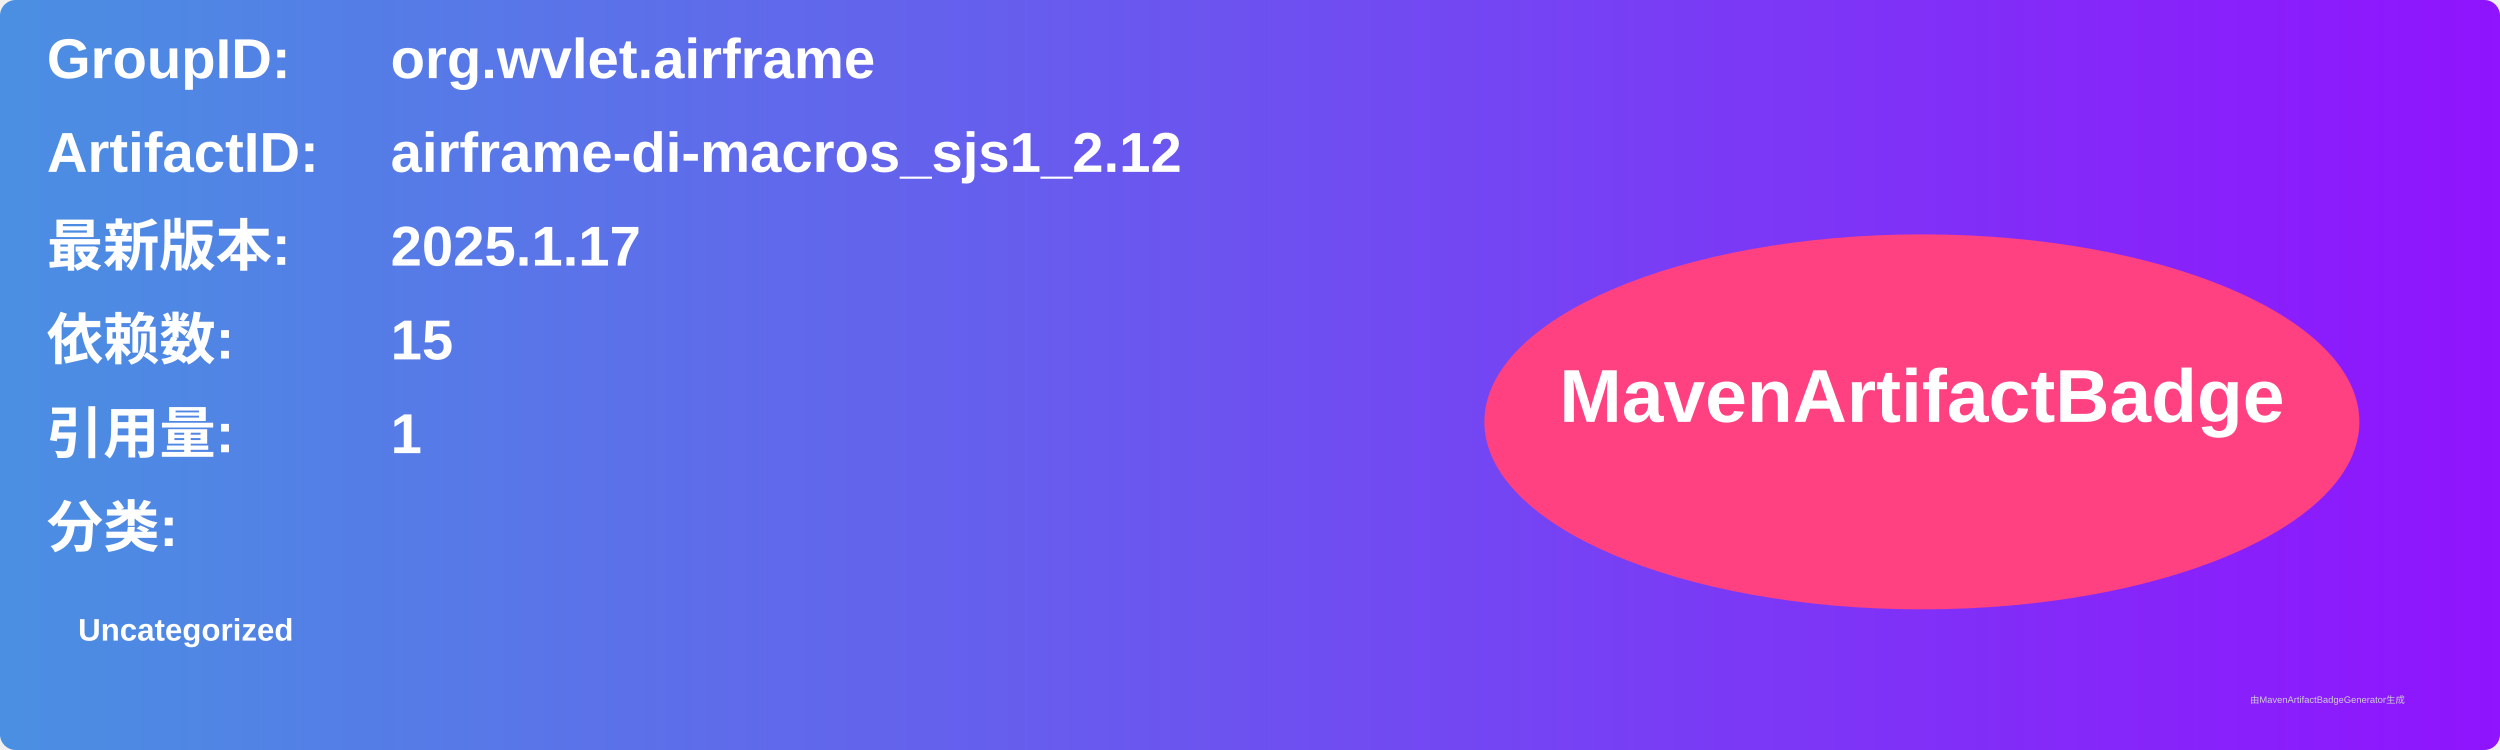
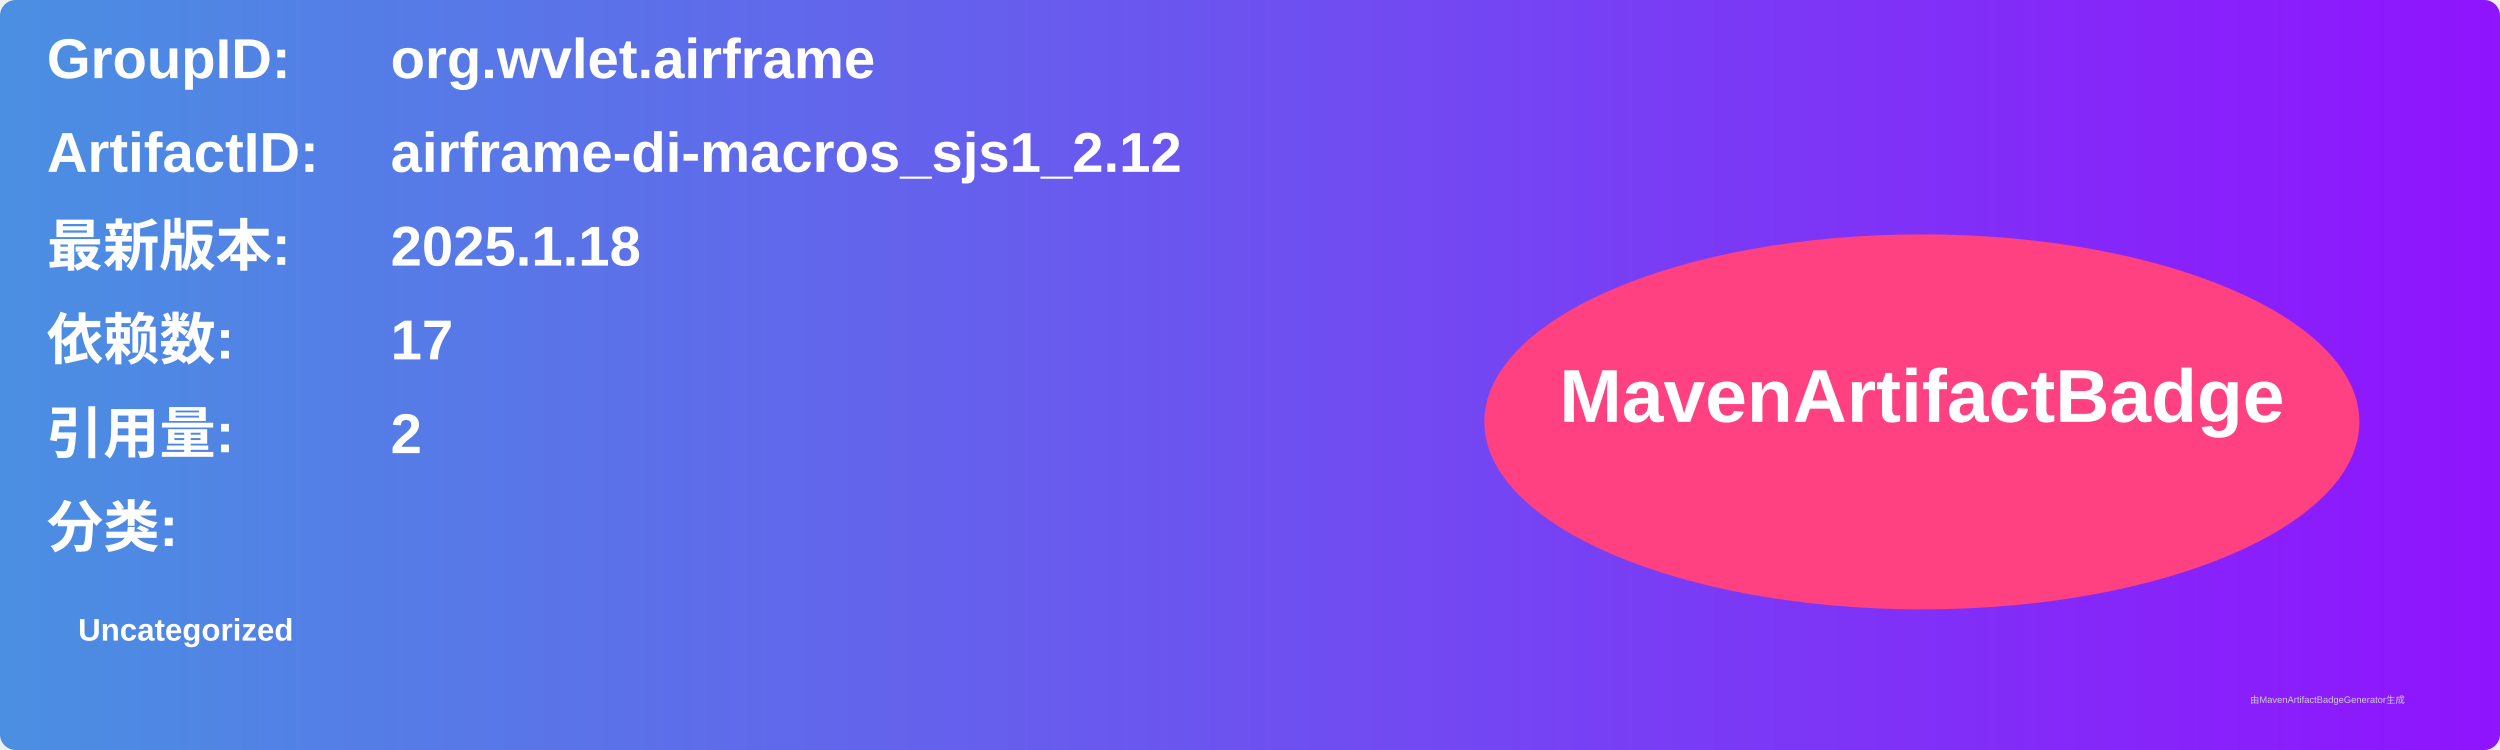
<svg xmlns="http://www.w3.org/2000/svg" width="800" height="240" viewBox="0 0 800 240">
  <linearGradient id="grad" x1="0%" y1="0%" x2="100%" y2="0%">
    <stop offset="0%" stop-color="#4a90e2" />
    <stop offset="100%" stop-color="#9013fe" />
  </linearGradient>
  <rect width="100%" height="100%" rx="5" ry="5" fill="url(#grad)" />
  <g transform="translate(15, 15)">
    <text x="0" y="10" font-family="Arial" font-size="18" fill="white" font-weight="bold" width="260">GroupID:</text>
    <text x="110" y="10" font-family="Arial" font-size="18" fill="white" font-weight="bold" width="460">org.wvlet.airframe</text>
    <text x="0" y="40" font-family="Arial" font-size="18" fill="white" font-weight="bold" width="260">ArtifactID:</text>
    <text x="110" y="40" font-family="Arial" font-size="18" fill="white" font-weight="bold" width="460">airframe-di-macros_sjs1_2.12</text>
    <text x="0" y="70" font-family="Arial" font-size="18" fill="white" font-weight="bold">最新版本:</text>
    <text x="110" y="70" font-family="Arial" font-size="18" fill="white" font-weight="bold">
-       <tspan font-weight="bold">2025.1.17</tspan>
+       <tspan font-weight="bold">2025.1.18</tspan>
    </text>
    <text x="0" y="100" font-family="Arial" font-size="18" fill="white" font-weight="bold">依赖数: </text>
    <text x="110" y="100" font-family="Arial" font-size="18" fill="white">
-       <tspan font-weight="bold">15</tspan>
+       <tspan font-weight="bold">17</tspan>
    </text>
    <text x="0" y="130" font-family="Arial" font-size="18" fill="white" font-weight="bold">引用量: </text>
    <text x="110" y="130" font-family="Arial" font-size="18" fill="white">
-       <tspan font-weight="bold">1</tspan>
+       <tspan font-weight="bold">2</tspan>
    </text>
    <text x="0" y="160" font-family="Arial" font-size="18" fill="white" font-weight="bold">分类:</text>
    <text x="10" y="190" font-family="Arial" font-size="10" fill="white">
      <tspan font-weight="bold">Uncategorized</tspan>
    </text>
    <ellipse cx="600" cy="120" rx="140" ry="60" fill="#ff4081" />
    <text x="600" y="120" text-anchor="middle" font-family="Arial" font-size="24" fill="white" font-weight="bold">MavenArtifactBadge</text>
  </g>
  <text x="720" y="225" font-family="Arial" font-size="3" fill="#d0d0d0">由MavenArtifactBadgeGenerator生成</text>
</svg>
